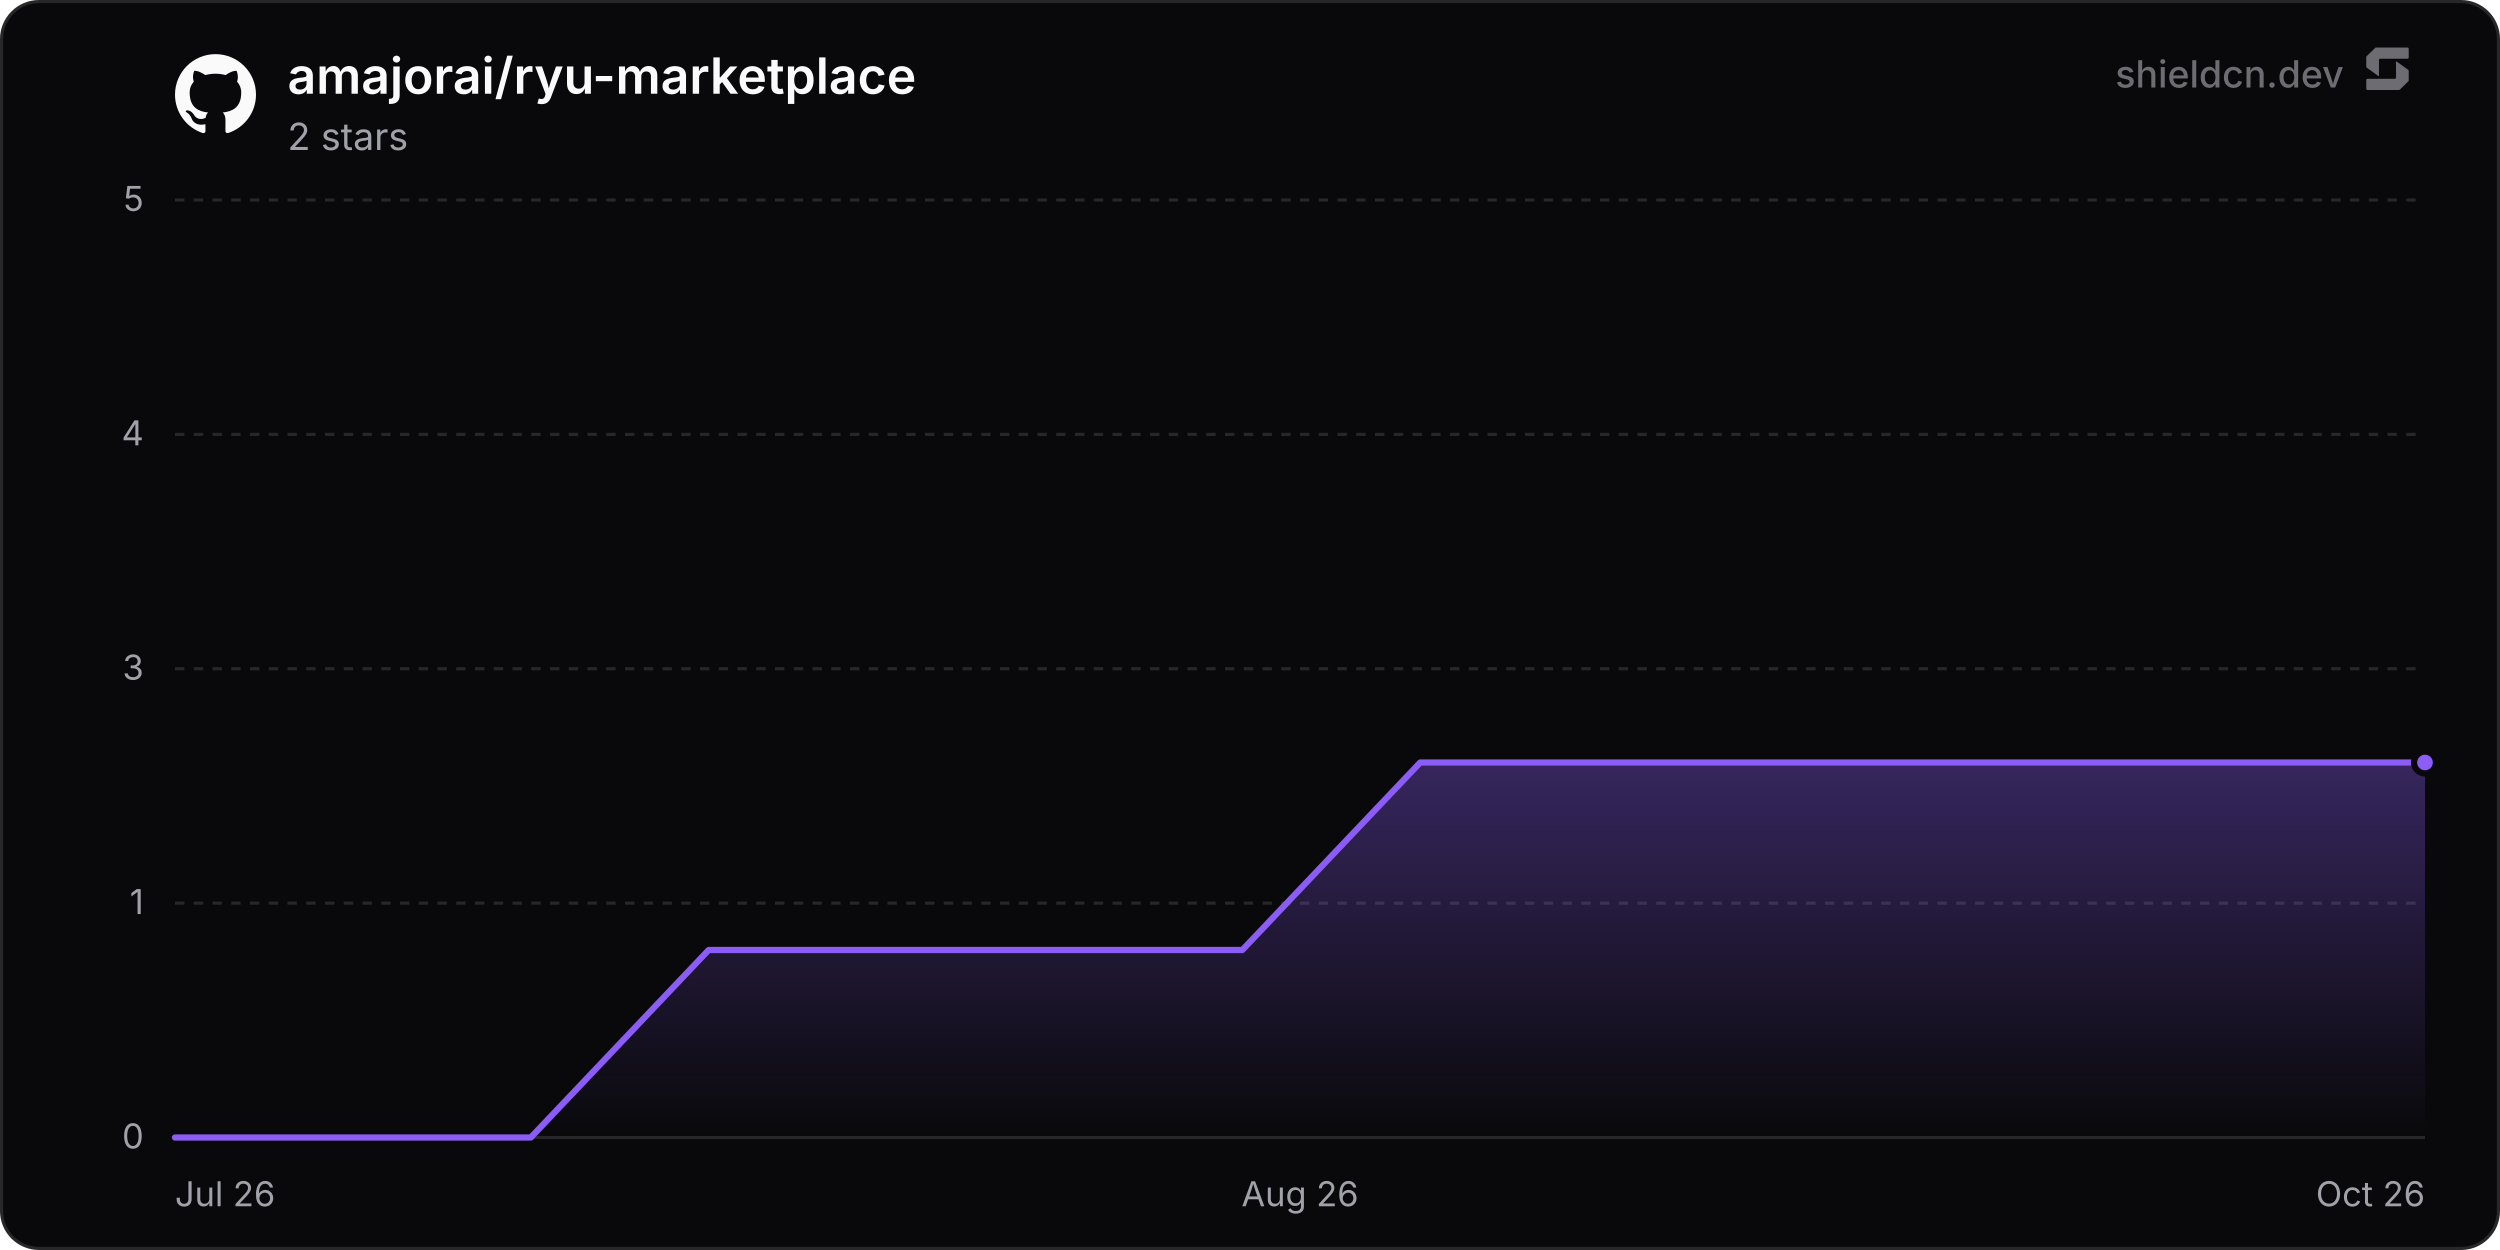
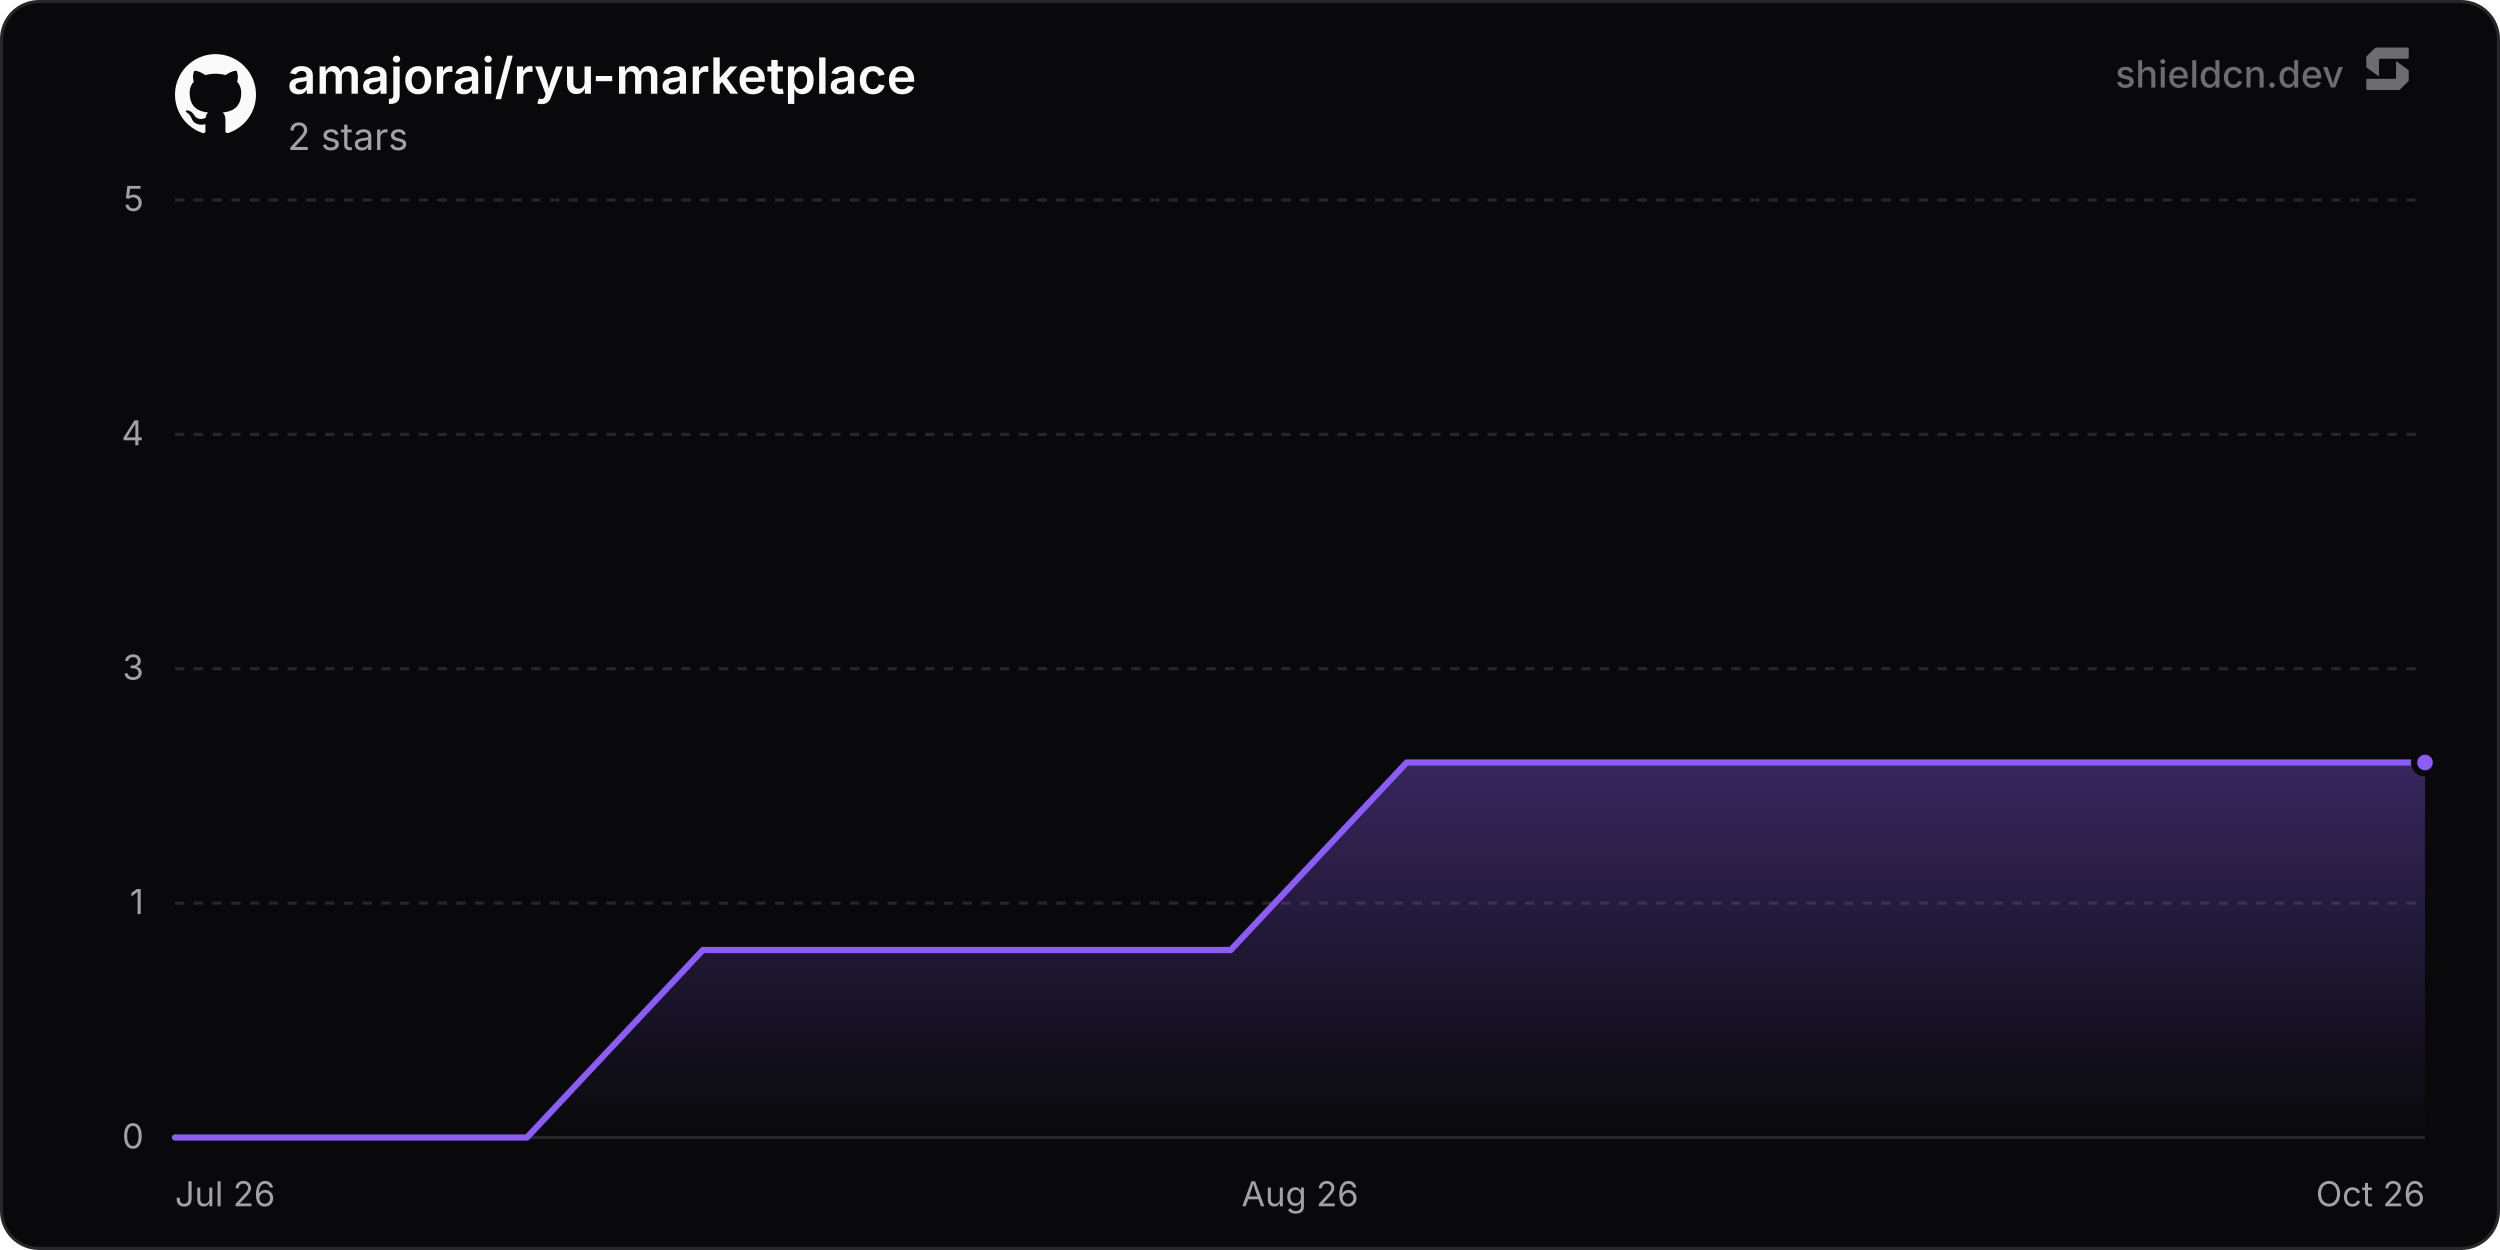
<svg xmlns="http://www.w3.org/2000/svg" width="800" height="400" viewBox="0 0 800 400" role="img" aria-label="amajorai/ryu-marketplace">
  <defs>
    <linearGradient id="chartFill0" x1="0" y1="0" x2="0" y2="1">
      <stop offset="0%" stop-color="rgba(139, 92, 246, 0.35)" />
      <stop offset="100%" stop-color="rgba(139, 92, 246, 0)" />
    </linearGradient>
  </defs>
  <rect x="0.5" y="0.5" width="799" height="399" rx="12" fill="#09090b" stroke="#27272a" stroke-width="1" />
  <line x1="56" y1="364" x2="776" y2="364" stroke="#27272a" stroke-width="1" />
  <text x="46" y="367.5" text-anchor="end" font-size="11" fill="#a1a1aa" font-family="'Inter', ui-sans-serif, system-ui, -apple-system, BlinkMacSystemFont, 'Segoe UI', Roboto, Helvetica, Arial, sans-serif">0</text>
  <line x1="56" y1="289" x2="776" y2="289" stroke="#27272a" stroke-width="1" stroke-dasharray="3 3" />
  <text x="46" y="292.5" text-anchor="end" font-size="11" fill="#a1a1aa" font-family="'Inter', ui-sans-serif, system-ui, -apple-system, BlinkMacSystemFont, 'Segoe UI', Roboto, Helvetica, Arial, sans-serif">1</text>
  <line x1="56" y1="214" x2="776" y2="214" stroke="#27272a" stroke-width="1" stroke-dasharray="3 3" />
  <text x="46" y="217.5" text-anchor="end" font-size="11" fill="#a1a1aa" font-family="'Inter', ui-sans-serif, system-ui, -apple-system, BlinkMacSystemFont, 'Segoe UI', Roboto, Helvetica, Arial, sans-serif">3</text>
  <line x1="56" y1="139" x2="776" y2="139" stroke="#27272a" stroke-width="1" stroke-dasharray="3 3" />
  <text x="46" y="142.5" text-anchor="end" font-size="11" fill="#a1a1aa" font-family="'Inter', ui-sans-serif, system-ui, -apple-system, BlinkMacSystemFont, 'Segoe UI', Roboto, Helvetica, Arial, sans-serif">4</text>
  <line x1="56" y1="64" x2="776" y2="64" stroke="#27272a" stroke-width="1" stroke-dasharray="3 3" />
  <text x="46" y="67.5" text-anchor="end" font-size="11" fill="#a1a1aa" font-family="'Inter', ui-sans-serif, system-ui, -apple-system, BlinkMacSystemFont, 'Segoe UI', Roboto, Helvetica, Arial, sans-serif">5</text>
  <text x="56" y="386" text-anchor="start" font-size="11" fill="#a1a1aa" font-family="'Inter', ui-sans-serif, system-ui, -apple-system, BlinkMacSystemFont, 'Segoe UI', Roboto, Helvetica, Arial, sans-serif">Jul 26</text>
  <text x="416" y="386" text-anchor="middle" font-size="11" fill="#a1a1aa" font-family="'Inter', ui-sans-serif, system-ui, -apple-system, BlinkMacSystemFont, 'Segoe UI', Roboto, Helvetica, Arial, sans-serif">Aug 26</text>
  <text x="776" y="386" text-anchor="end" font-size="11" fill="#a1a1aa" font-family="'Inter', ui-sans-serif, system-ui, -apple-system, BlinkMacSystemFont, 'Segoe UI', Roboto, Helvetica, Arial, sans-serif">Oct 26</text>
-   <path d="M56 364 L112.92 364 L169.85 364 L226.77 304 L283.69 304 L340.62 304 L397.54 304 L454.47 244 L511.39 244 L568.31 244 L625.24 244 L682.16 244 L739.08 244 L776 244 L776 364 L56 364 Z" fill="url(#chartFill0)" />
-   <path d="M56 364 L112.92 364 L169.85 364 L226.77 304 L283.69 304 L340.62 304 L397.54 304 L454.47 244 L511.39 244 L568.31 244 L625.24 244 L682.16 244 L739.08 244 L776 244" fill="none" stroke="#8b5cf6" stroke-width="2" stroke-linejoin="round" stroke-linecap="round" />
+   <path d="M56 364 L112.3 364 L168.61 364 L224.91 304 L281.22 304 L337.52 304 L393.83 304 L450.13 244 L506.44 244 L562.74 244 L619.05 244 L675.35 244 L731.66 244 L776 244 L776 364 L56 364 Z" fill="url(#chartFill0)" />
+   <path d="M56 364 L112.3 364 L168.61 364 L224.91 304 L281.22 304 L337.52 304 L393.83 304 L450.13 244 L506.44 244 L562.74 244 L619.05 244 L675.35 244 L731.66 244 L776 244" fill="none" stroke="#8b5cf6" stroke-width="2" stroke-linejoin="round" stroke-linecap="round" />
  <circle cx="776" cy="244" r="3.5" fill="#8b5cf6" stroke="#09090b" stroke-width="2" />
  <g transform="translate(56, 17) scale(1.08)" fill="#fafafa">
    <path d="M12 .297c-6.63 0-12 5.373-12 12 0 5.303 3.438 9.8 8.205 11.385.6.113.82-.258.82-.577 0-.285-.01-1.04-.015-2.04-3.338.724-4.042-1.61-4.042-1.61C4.422 18.07 3.633 17.7 3.633 17.7c-1.087-.744.084-.729.084-.729 1.205.084 1.838 1.236 1.838 1.236 1.07 1.835 2.809 1.305 3.495.998.108-.776.417-1.305.76-1.605-2.665-.3-5.466-1.332-5.466-5.93 0-1.31.465-2.38 1.235-3.22-.135-.303-.54-1.523.105-3.176 0 0 1.005-.322 3.3 1.23.96-.267 1.98-.399 3-.405 1.02.006 2.04.138 3 .405 2.28-1.552 3.285-1.23 3.285-1.23.645 1.653.24 2.873.12 3.176.765.84 1.23 1.91 1.23 3.22 0 4.61-2.805 5.625-5.475 5.92.42.36.81 1.096.81 2.22 0 1.606-.015 2.896-.015 3.286 0 .315.21.69.825.57C20.565 22.092 24 17.592 24 12.297c0-6.627-5.373-12-12-12" />
  </g>
  <text x="92" y="30" font-size="16" font-weight="600" fill="#fafafa" font-family="'Inter', ui-sans-serif, system-ui, -apple-system, BlinkMacSystemFont, 'Segoe UI', Roboto, Helvetica, Arial, sans-serif">amajorai/ryu-marketplace</text>
  <text x="92" y="48" font-size="12" fill="#a1a1aa" font-family="'Inter', ui-sans-serif, system-ui, -apple-system, BlinkMacSystemFont, 'Segoe UI', Roboto, Helvetica, Arial, sans-serif">2 stars</text>
  <g fill-opacity="0.65">
    <text x="750" y="28" text-anchor="end" font-size="12" font-weight="500" fill="#a1a1aa" font-family="'Inter', ui-sans-serif, system-ui, -apple-system, BlinkMacSystemFont, 'Segoe UI', Roboto, Helvetica, Arial, sans-serif">shieldcn.dev</text>
    <g transform="translate(756, 14) scale(0.01)" fill="#a1a1aa">
      <path d="M1088.4,565.1c-6.5-4.7-15.5,0-15.5,7.9v510.2c0,21.3-18.1,38.6-40.4,38.6H160.9c-22.3,0-40.4,17.3-40.4,38.6v280.8c0,21.3,18.1,38.6,40.4,38.6h1004.5c10.8,0,21.2-4.2,28.8-11.6l273.4-266.3c7.4-7.2,11.6-16.9,11.6-27v-308.7c0-12.1-5.9-23.5-16.1-30.8l-374.7-270.3Z" />
      <path d="M511.2,1035.9c6.5,4.7,15.5,0,15.5-7.9v-510.2c0-21.3,18.1-38.6,40.4-38.6h871.7c22.3,0,40.4-17.3,40.4-38.6V159.7c0-21.3-18.1-38.6-40.4-38.6H434.3c-10.8,0-21.2,4.2-28.8,11.6L132,399c-7.4,7.2-11.6,16.9-11.6,27v308.7c0,12.1,5.9,23.5,16.1,30.8l374.7,270.3Z" />
    </g>
  </g>
</svg>
